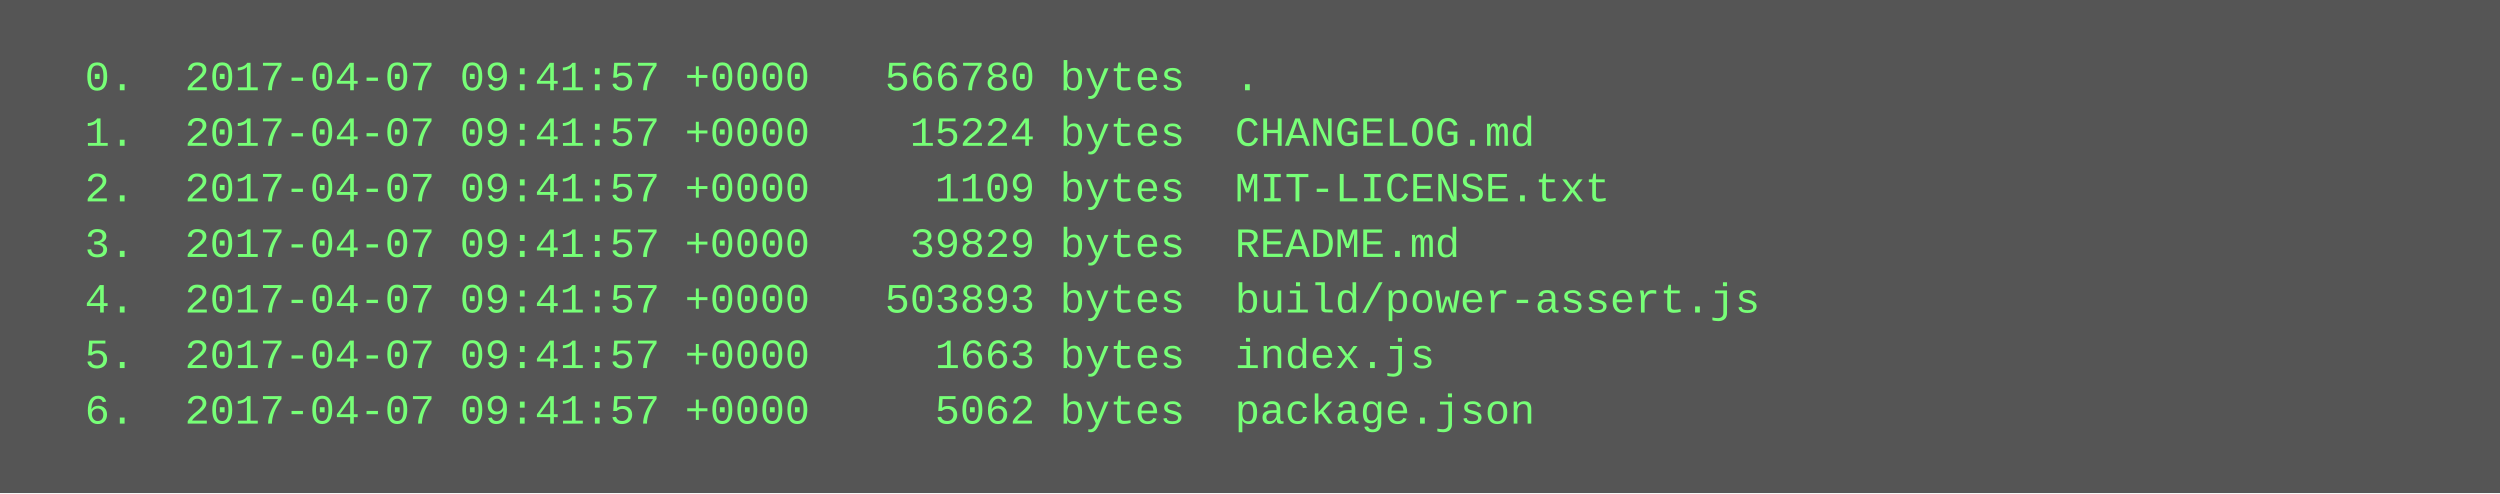
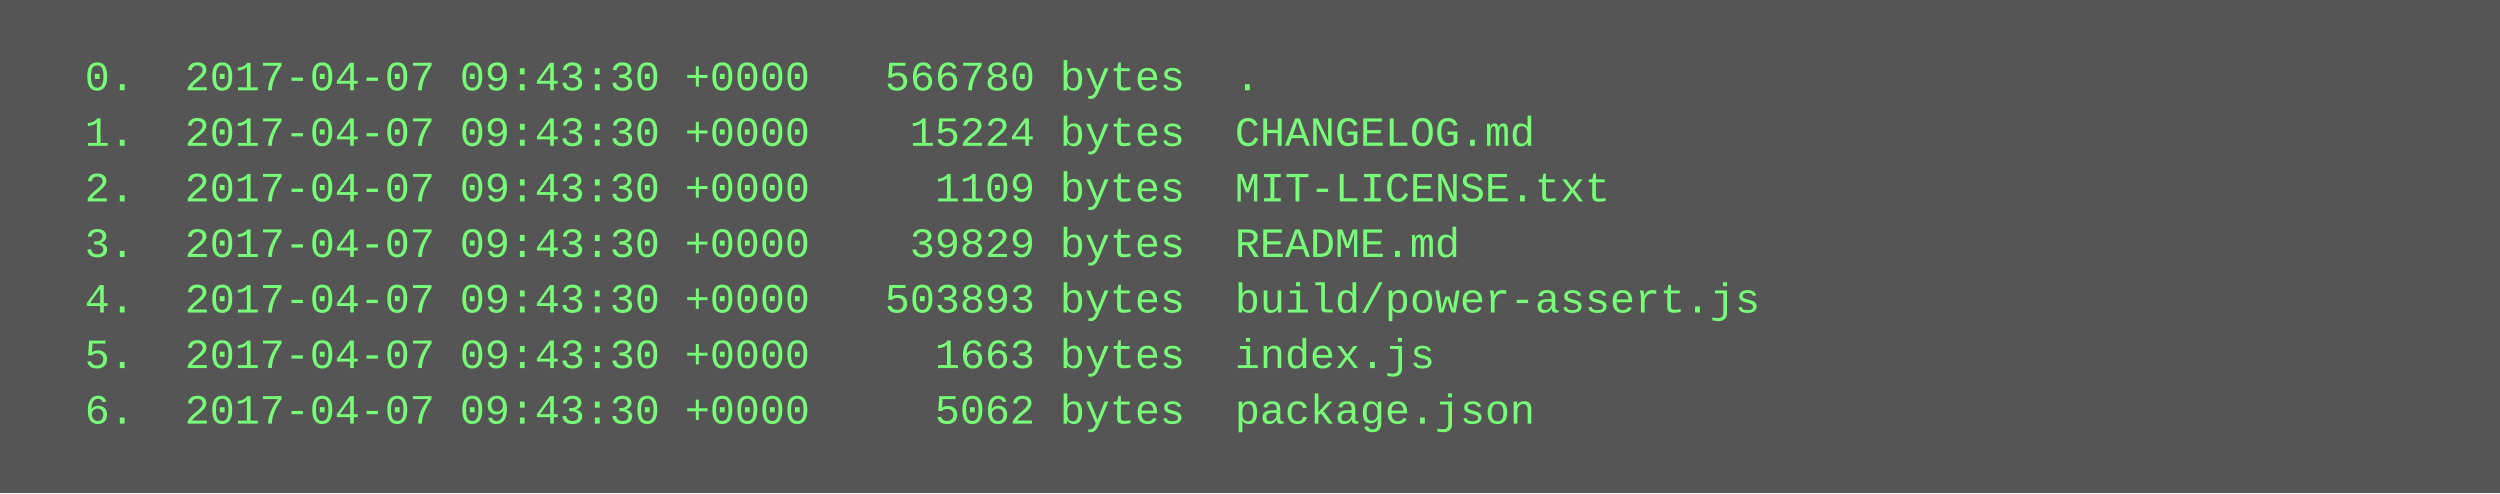
<svg xmlns="http://www.w3.org/2000/svg" height="142" width="720">
  <rect height="142" fill="#555" width="720" />
  <text fill="#7f7" font-family="Courier New" font-size="12" xml:space="preserve">
-     <tspan x="10" y="26">  0.  2017-04-07 09:41:57 +0000   566780 bytes  .</tspan>
-     <tspan x="10" y="42">  1.  2017-04-07 09:41:57 +0000    15224 bytes  CHANGELOG.md</tspan>
-     <tspan x="10" y="58">  2.  2017-04-07 09:41:57 +0000     1109 bytes  MIT-LICENSE.txt</tspan>
-     <tspan x="10" y="74">  3.  2017-04-07 09:41:57 +0000    39829 bytes  README.md</tspan>
-     <tspan x="10" y="90">  4.  2017-04-07 09:41:57 +0000   503893 bytes  build/power-assert.js</tspan>
-     <tspan x="10" y="106">  5.  2017-04-07 09:41:57 +0000     1663 bytes  index.js</tspan>
-     <tspan x="10" y="122">  6.  2017-04-07 09:41:57 +0000     5062 bytes  package.json</tspan>
+     <tspan x="10" y="26">  0.  2017-04-07 09:43:30 +0000   566780 bytes  .</tspan>
+     <tspan x="10" y="42">  1.  2017-04-07 09:43:30 +0000    15224 bytes  CHANGELOG.md</tspan>
+     <tspan x="10" y="58">  2.  2017-04-07 09:43:30 +0000     1109 bytes  MIT-LICENSE.txt</tspan>
+     <tspan x="10" y="74">  3.  2017-04-07 09:43:30 +0000    39829 bytes  README.md</tspan>
+     <tspan x="10" y="90">  4.  2017-04-07 09:43:30 +0000   503893 bytes  build/power-assert.js</tspan>
+     <tspan x="10" y="106">  5.  2017-04-07 09:43:30 +0000     1663 bytes  index.js</tspan>
+     <tspan x="10" y="122">  6.  2017-04-07 09:43:30 +0000     5062 bytes  package.json</tspan>
  </text>
</svg>
